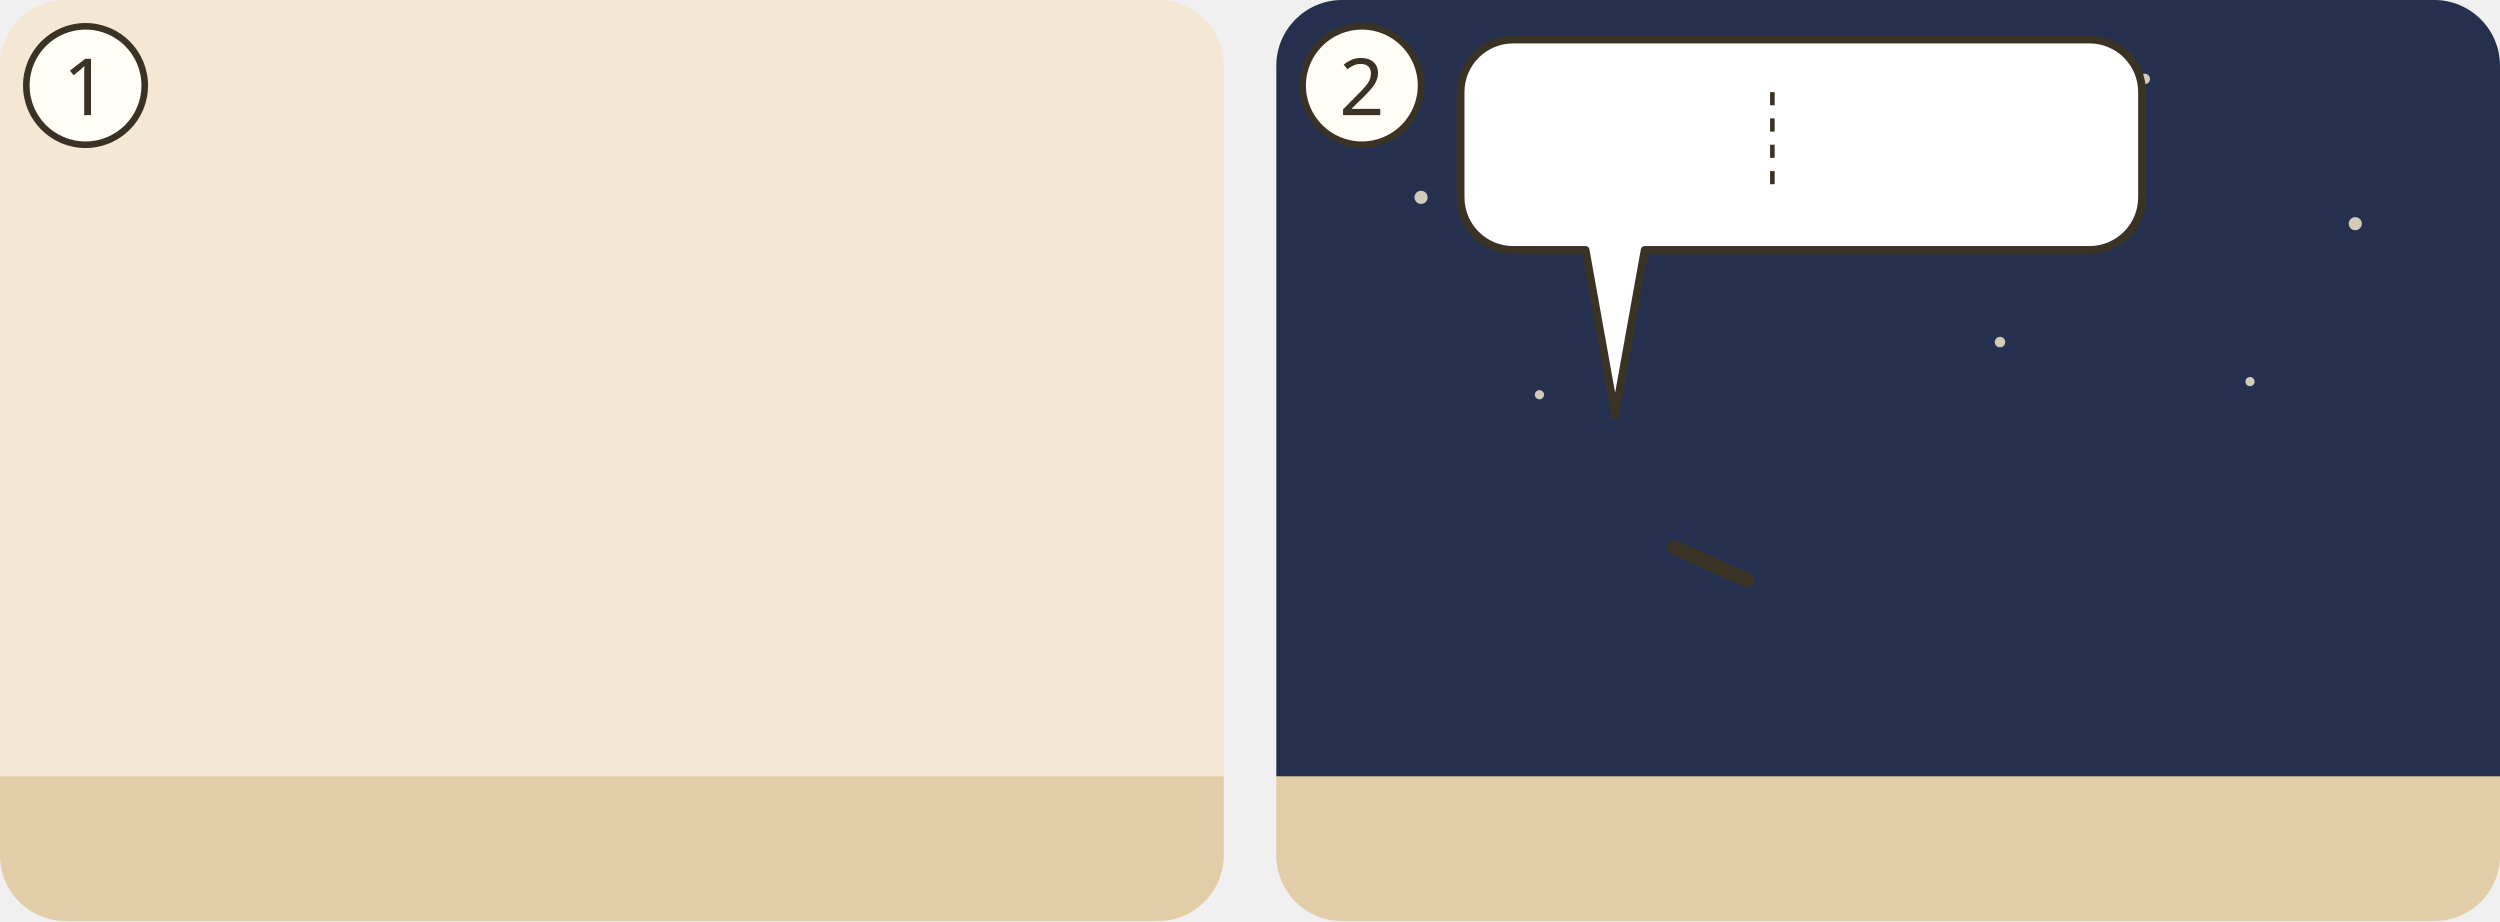
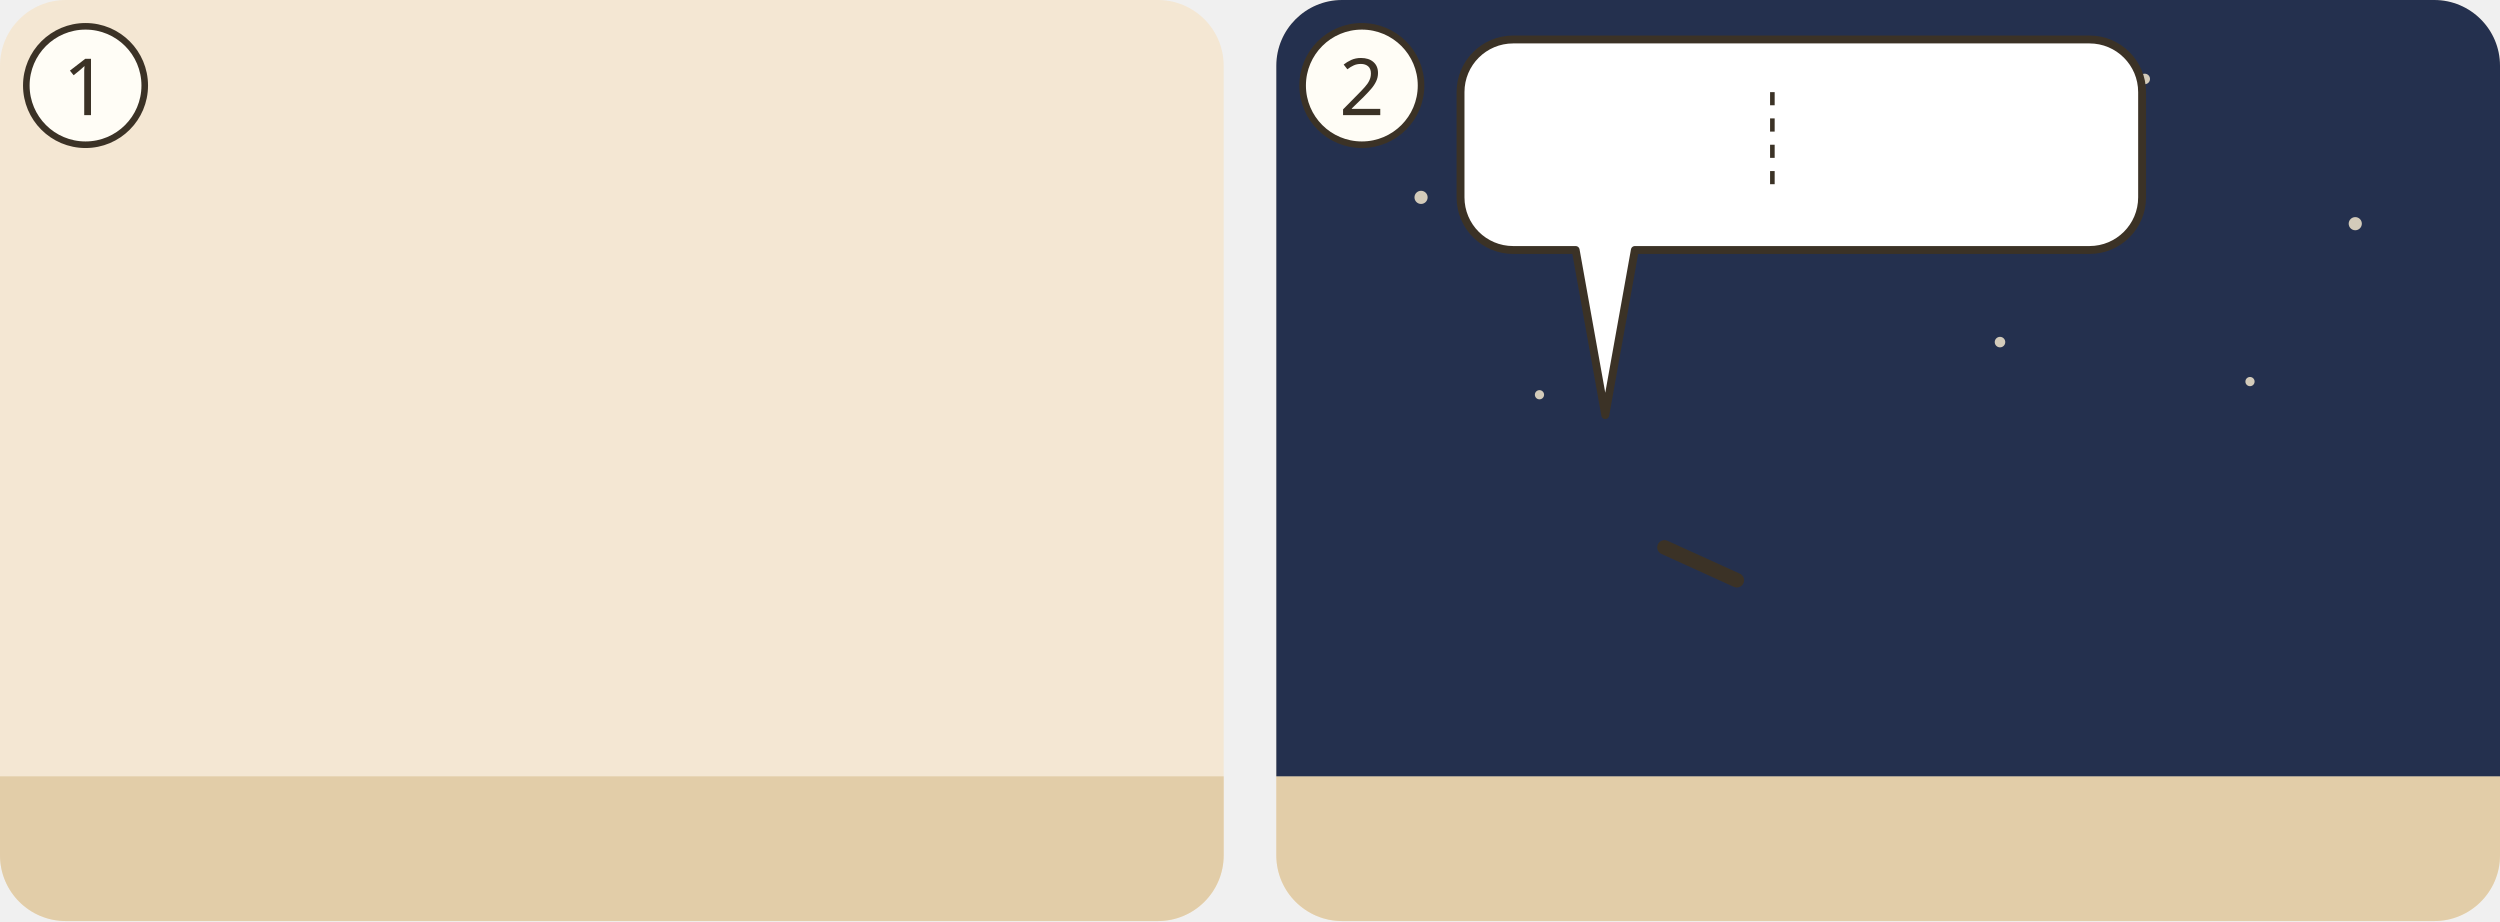
<svg xmlns="http://www.w3.org/2000/svg" viewBox="0 0 380 140">
  <g transform="translate(0 0)">
    <clipPath id="ill-cp-1-0-0">
      <rect width="186" height="140" rx="10" />
    </clipPath>
    <g clip-path="url(#ill-cp-1-0-0)">
      <rect width="186" height="140" fill="#F4E7D3" />
      <rect y="118" width="186" height="22" fill="#E2CDA8" />
-       <use href="#ill-p-abraham" x="24.1" y="60" width="27.2" height="58" />
-       <use href="#ill-p-david" x="79.4" y="60" width="27.2" height="58" />
-       <use href="#ill-p-josef-nazaret" x="134.7" y="60" width="27.2" height="58" />
-       <use href="#ill-z-stammbaum" x="28" y="14" width="149.302" height="46.769" />
+       <use href="#ill-p-abraham" x="18.3" y="64" width="25.3" height="54" />
+       <use href="#ill-p-david" x="60.3" y="64" width="25.3" height="54" />
+       <use href="#ill-p-josef-nazaret" x="102.3" y="64" width="25.3" height="54" />
+       <use href="#ill-p-maria" x="144.3" y="64" width="25.3" height="54" />
+       <use href="#ill-jesus-kind" x="157.4" y="88.3" width="22" height="14" />
+       <use href="#ill-z-stammbaum" x="14" y="20" width="163.053" height="51.077" />
    </g>
    <circle cx="13" cy="13" r="9" fill="#FFFDF6" stroke="#3B3226" />
    <text x="13" y="17.5" text-anchor="middle" font-family="sans-serif" font-size="12" fill="#3B3226">1</text>
  </g>
  <g transform="translate(194 0)">
    <clipPath id="ill-cp-2-194-0">
      <rect width="186" height="140" rx="10" />
    </clipPath>
    <g clip-path="url(#ill-cp-2-194-0)">
      <rect width="186" height="140" fill="#F4E7D3" />
      <rect y="118" width="186" height="22" fill="#E2CDA8" />
      <rect x="0" y="0" width="186" height="118" fill="#24304E" />
      <circle cx="22" cy="30" r="1" fill="#F2E6CC" opacity=".85" />
      <circle cx="58" cy="14" r="0.8" fill="#F2E6CC" opacity=".85" />
      <circle cx="96" cy="26" r="1.1" fill="#F2E6CC" opacity=".85" />
      <circle cx="132" cy="12" r="0.8" fill="#F2E6CC" opacity=".85" />
      <circle cx="164" cy="34" r="1" fill="#F2E6CC" opacity=".85" />
      <circle cx="148" cy="58" r="0.7" fill="#F2E6CC" opacity=".85" />
      <circle cx="40" cy="60" r="0.7" fill="#F2E6CC" opacity=".85" />
      <circle cx="110" cy="52" r="0.8" fill="#F2E6CC" opacity=".85" />
-       <use href="#ill-p-engel" x="37.4" y="58" width="28.1" height="60" />
-       <path d="M60.5 83.2L71.5 88.2" stroke="#3B3226" stroke-width="2.2" stroke-linecap="round" />
-       <g transform="rotate(-90 134.5 112)">
-         <use href="#ill-p-josef-nazaret" x="120.4" y="82.0" width="28.1" height="60" />
+       <use href="#ill-p-engel" x="35.9" y="58" width="28.1" height="60" />
+       <path d="M59.0 83.2L70.0 88.2" stroke="#3B3226" stroke-width="2.2" stroke-linecap="round" />
+       <g transform="rotate(-90 130.0 112)">
+         <use href="#ill-p-josef-nazaret" x="115.9" y="82.0" width="28.1" height="60" />
      </g>
-       <use href="#ill-z-schlafen" x="106.5" y="88" width="14" height="11" />
+       <use href="#ill-z-schlafen" x="102.0" y="88" width="14" height="11" />
      <g>
-         <path d="M36 6H123.6A8 8 0 0 1 131.6 14V30A8 8 0 0 1 123.6 38L56 38L51.5 63.1L47 38H36A8 8 0 0 1 28 30V14A8 8 0 0 1 36 6Z" fill="#FFFFFF" stroke="#3B3226" stroke-width="1.2" stroke-linejoin="round" />
+         <path d="M36 6H123.6A8 8 0 0 1 131.6 14V30A8 8 0 0 1 123.6 38L54.5 38L50 63.1L45.5 38H36A8 8 0 0 1 28 30V14A8 8 0 0 1 36 6Z" fill="#FFFFFF" stroke="#3B3226" stroke-width="1.2" stroke-linejoin="round" />
        <use href="#ill-p-maria" x="34" y="12" width="9.4" height="20" />
        <use href="#ill-geist" x="48.4" y="12" width="20.0" height="20" />
        <line x1="75.4" y1="14.0" x2="75.4" y2="30.0" stroke="#3B3226" stroke-width=".7" stroke-dasharray="2 2" />
        <use href="#ill-z-geburt" x="82.4" y="12" width="28.9" height="20" />
        <use href="#ill-p-jesus" x="116.3" y="12" width="9.4" height="20" />
      </g>
      <use href="#ill-z-nacht" x="85.5" y="42" width="12.0" height="12.0" />
    </g>
    <circle cx="13" cy="13" r="9" fill="#FFFDF6" stroke="#3B3226" />
    <text x="13" y="17.5" text-anchor="middle" font-family="sans-serif" font-size="12" fill="#3B3226">2</text>
  </g>
</svg>
